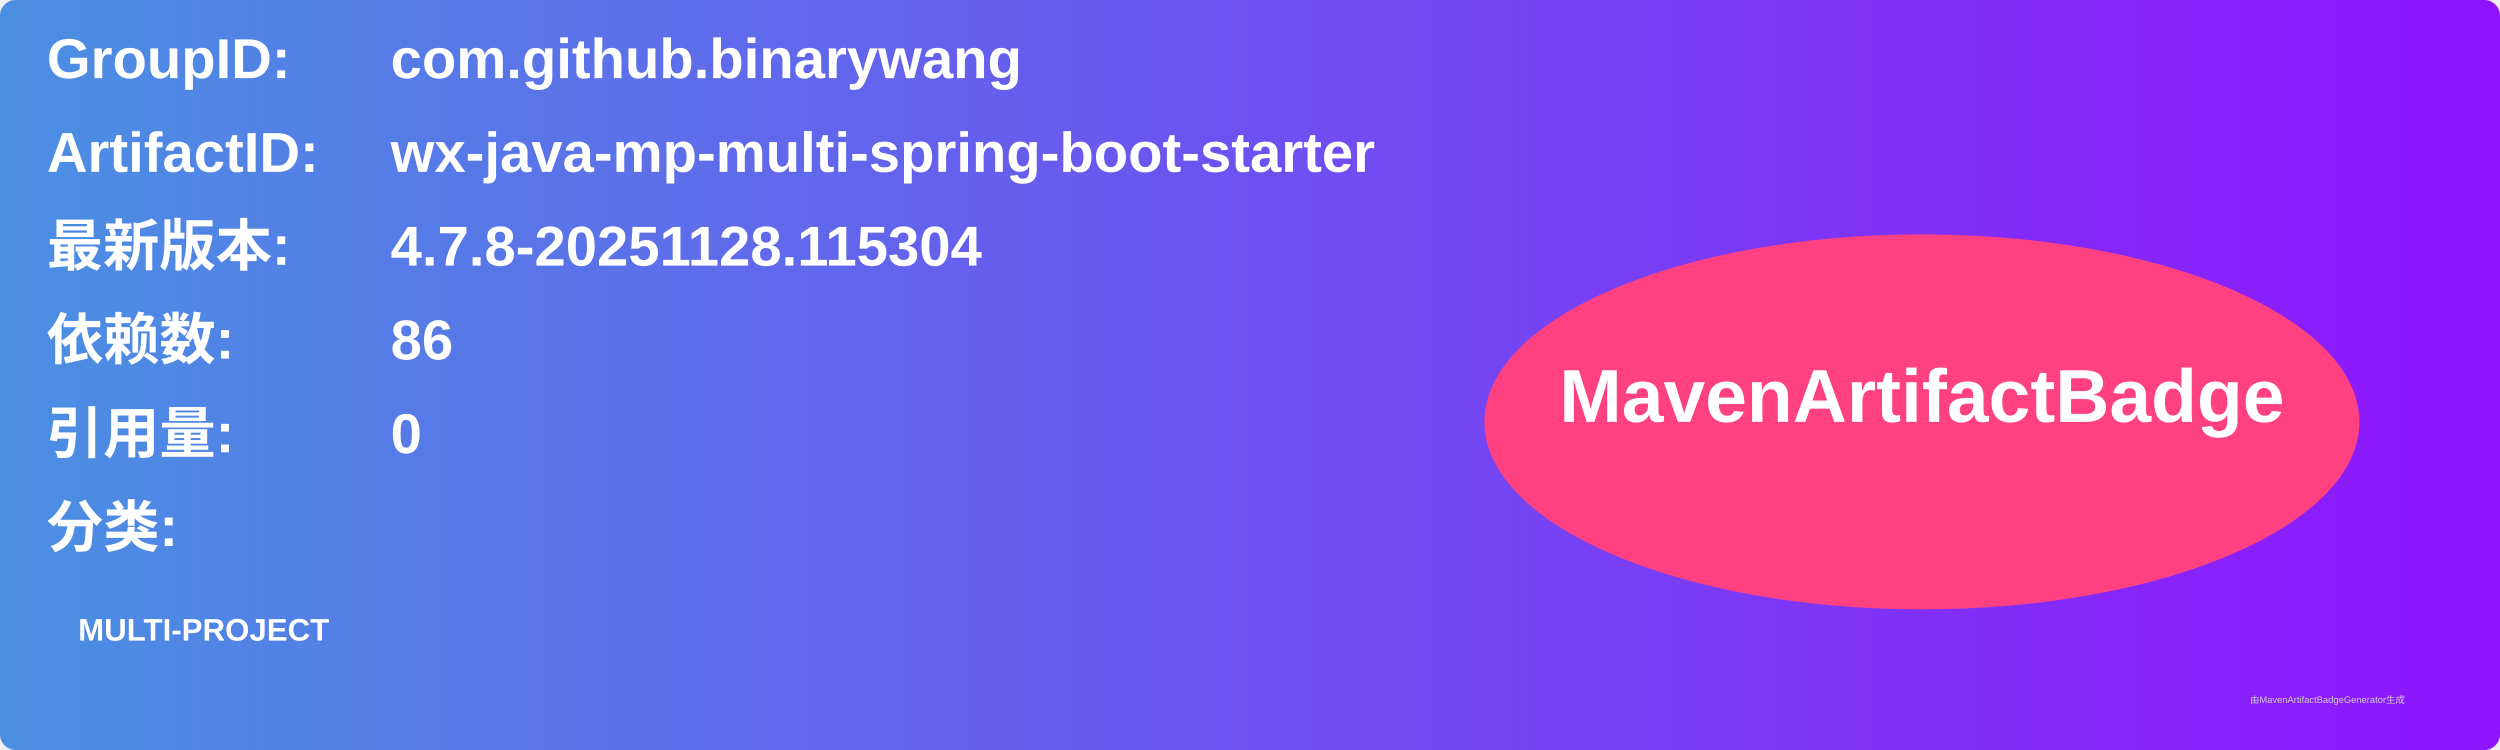
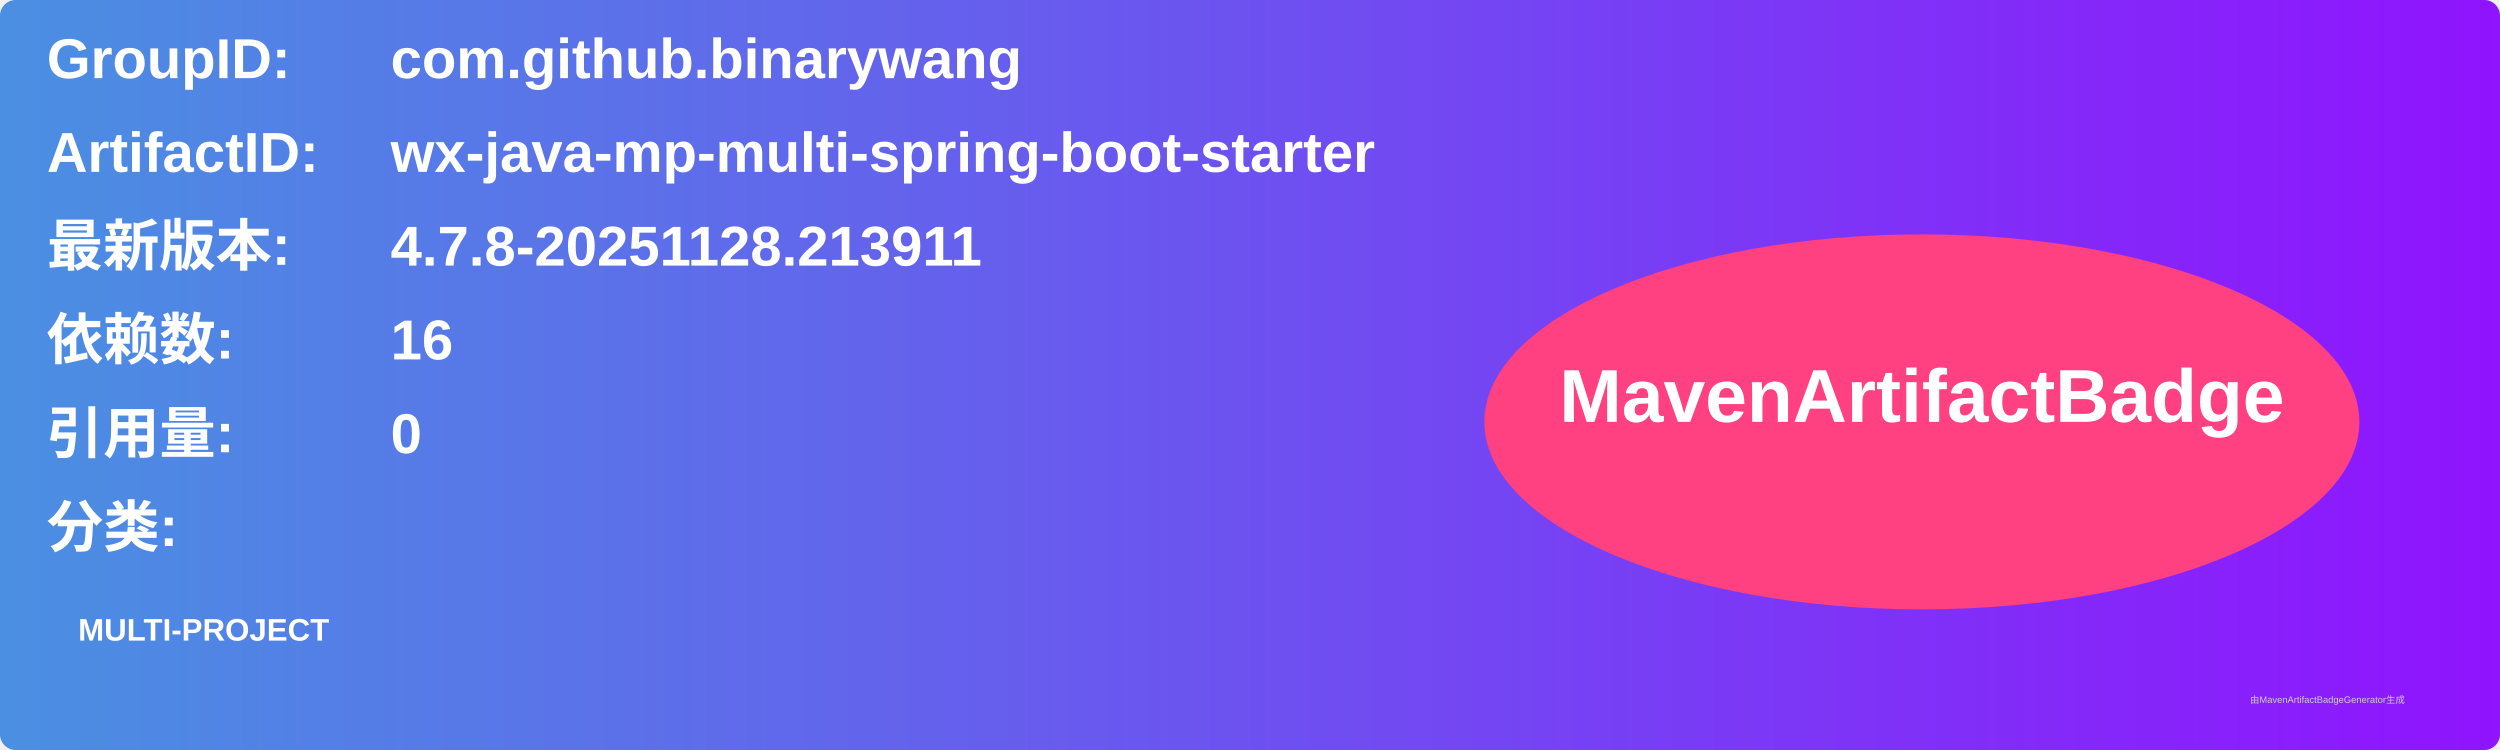
<svg xmlns="http://www.w3.org/2000/svg" width="800" height="240" viewBox="0 0 800 240">
  <linearGradient id="grad" x1="0%" y1="0%" x2="100%" y2="0%">
    <stop offset="0%" stop-color="#4a90e2" />
    <stop offset="100%" stop-color="#9013fe" />
  </linearGradient>
  <rect width="100%" height="100%" rx="5" ry="5" fill="url(#grad)" />
  <g transform="translate(15, 15)">
    <text x="0" y="10" font-family="Arial" font-size="18" fill="white" font-weight="bold" width="260">GroupID:</text>
    <text x="110" y="10" font-family="Arial" font-size="18" fill="white" font-weight="bold" width="460">com.github.binarywang</text>
    <text x="0" y="40" font-family="Arial" font-size="18" fill="white" font-weight="bold" width="260">ArtifactID:</text>
    <text x="110" y="40" font-family="Arial" font-size="18" fill="white" font-weight="bold" width="460">wx-java-mp-multi-spring-boot-starter</text>
    <text x="0" y="70" font-family="Arial" font-size="18" fill="white" font-weight="bold">最新版本:</text>
    <text x="110" y="70" font-family="Arial" font-size="18" fill="white" font-weight="bold">
-       <tspan font-weight="bold">4.7.8-20251128.115304</tspan>
+       <tspan font-weight="bold">4.7.8-20251128.213911</tspan>
    </text>
    <text x="0" y="100" font-family="Arial" font-size="18" fill="white" font-weight="bold">依赖数: </text>
    <text x="110" y="100" font-family="Arial" font-size="18" fill="white">
-       <tspan font-weight="bold">86</tspan>
+       <tspan font-weight="bold">16</tspan>
    </text>
    <text x="0" y="130" font-family="Arial" font-size="18" fill="white" font-weight="bold">引用量: </text>
    <text x="110" y="130" font-family="Arial" font-size="18" fill="white">
      <tspan font-weight="bold">0</tspan>
    </text>
    <text x="0" y="160" font-family="Arial" font-size="18" fill="white" font-weight="bold">分类:</text>
    <text x="10" y="190" font-family="Arial" font-size="10" fill="white">
      <tspan font-weight="bold">MULTI-PROJECT</tspan>
    </text>
    <ellipse cx="600" cy="120" rx="140" ry="60" fill="#ff4081" />
    <text x="600" y="120" text-anchor="middle" font-family="Arial" font-size="24" fill="white" font-weight="bold">MavenArtifactBadge</text>
  </g>
  <text x="720" y="225" font-family="Arial" font-size="3" fill="#d0d0d0">由MavenArtifactBadgeGenerator生成</text>
</svg>
